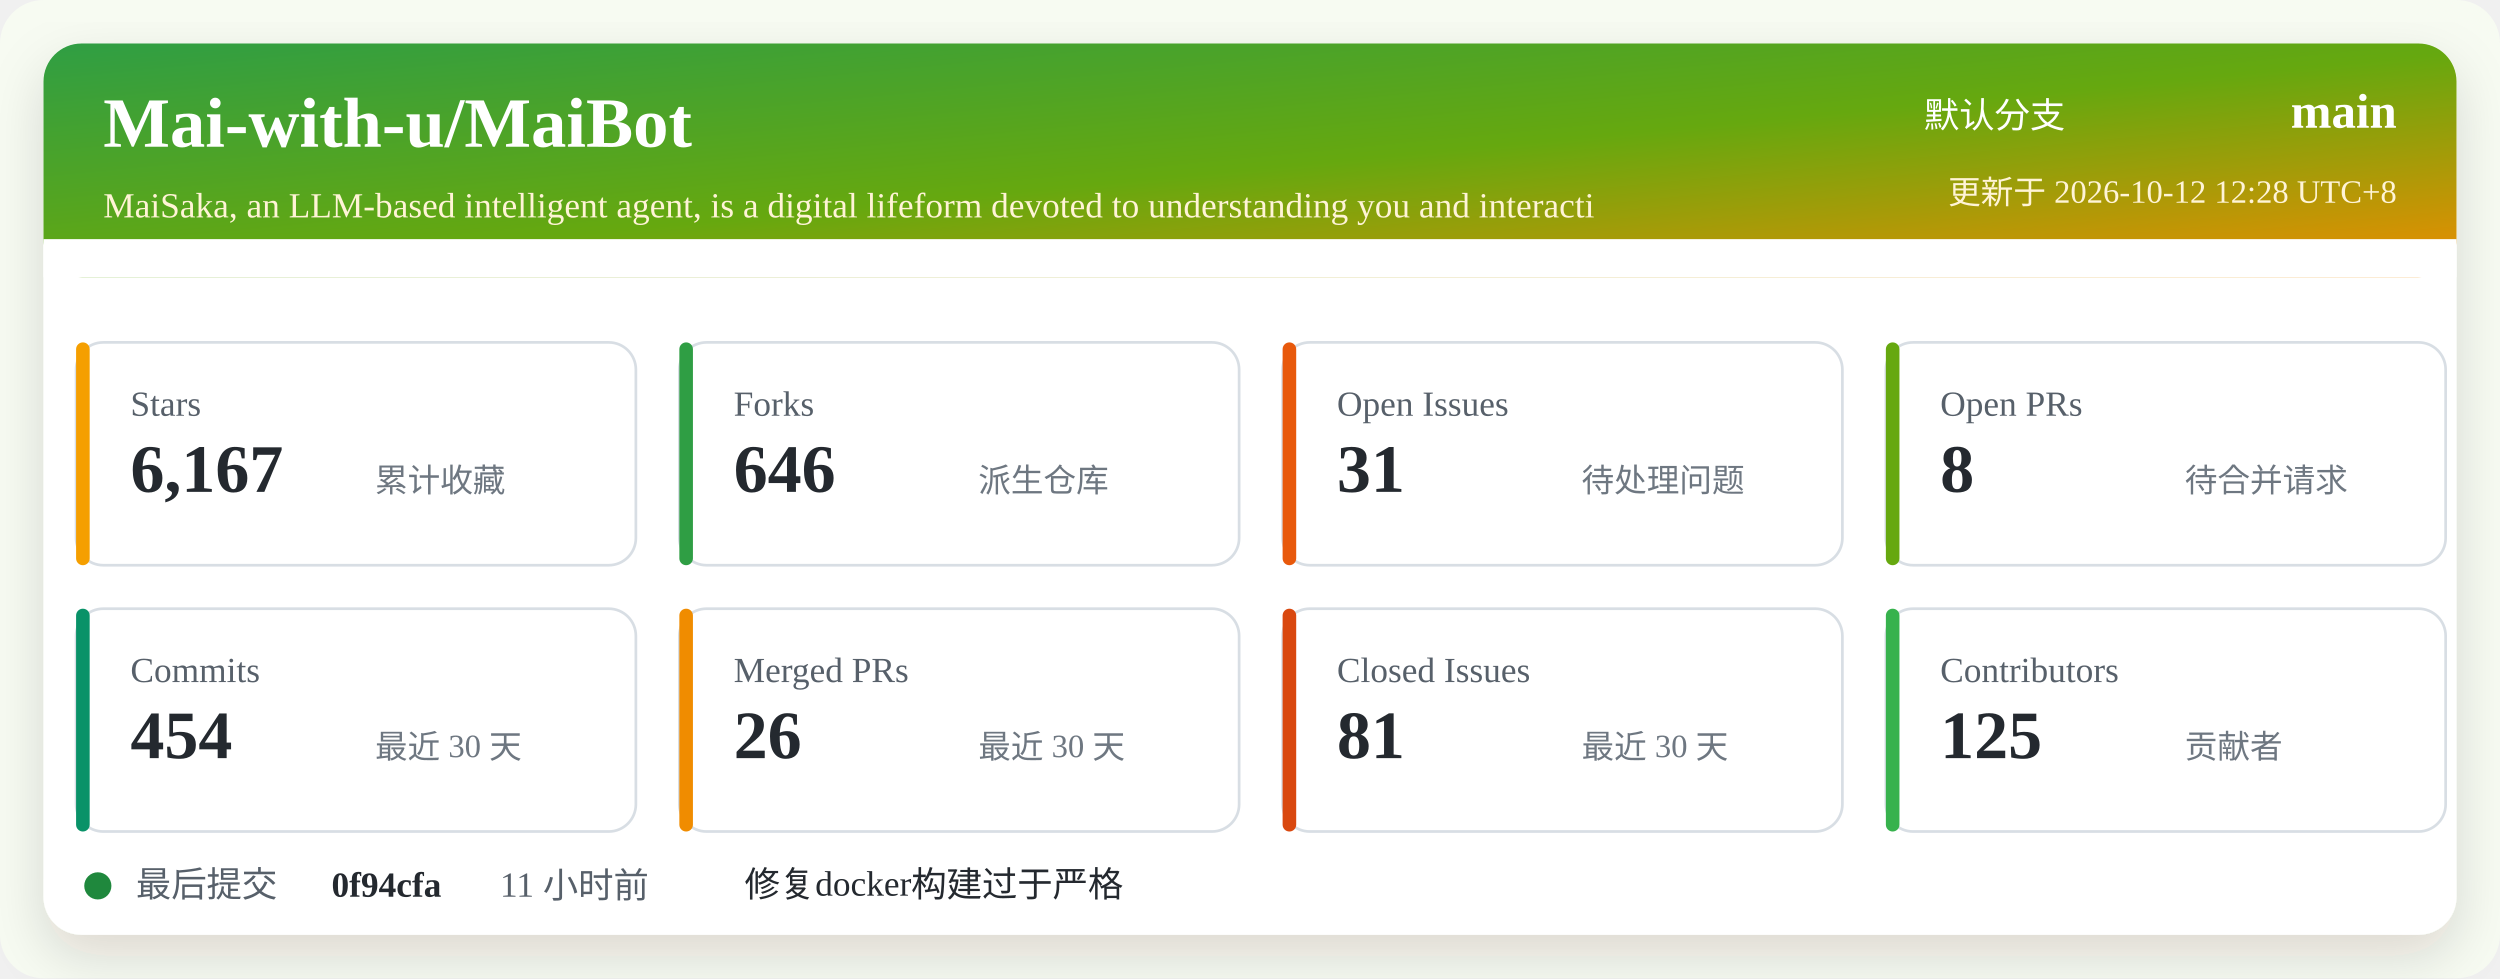
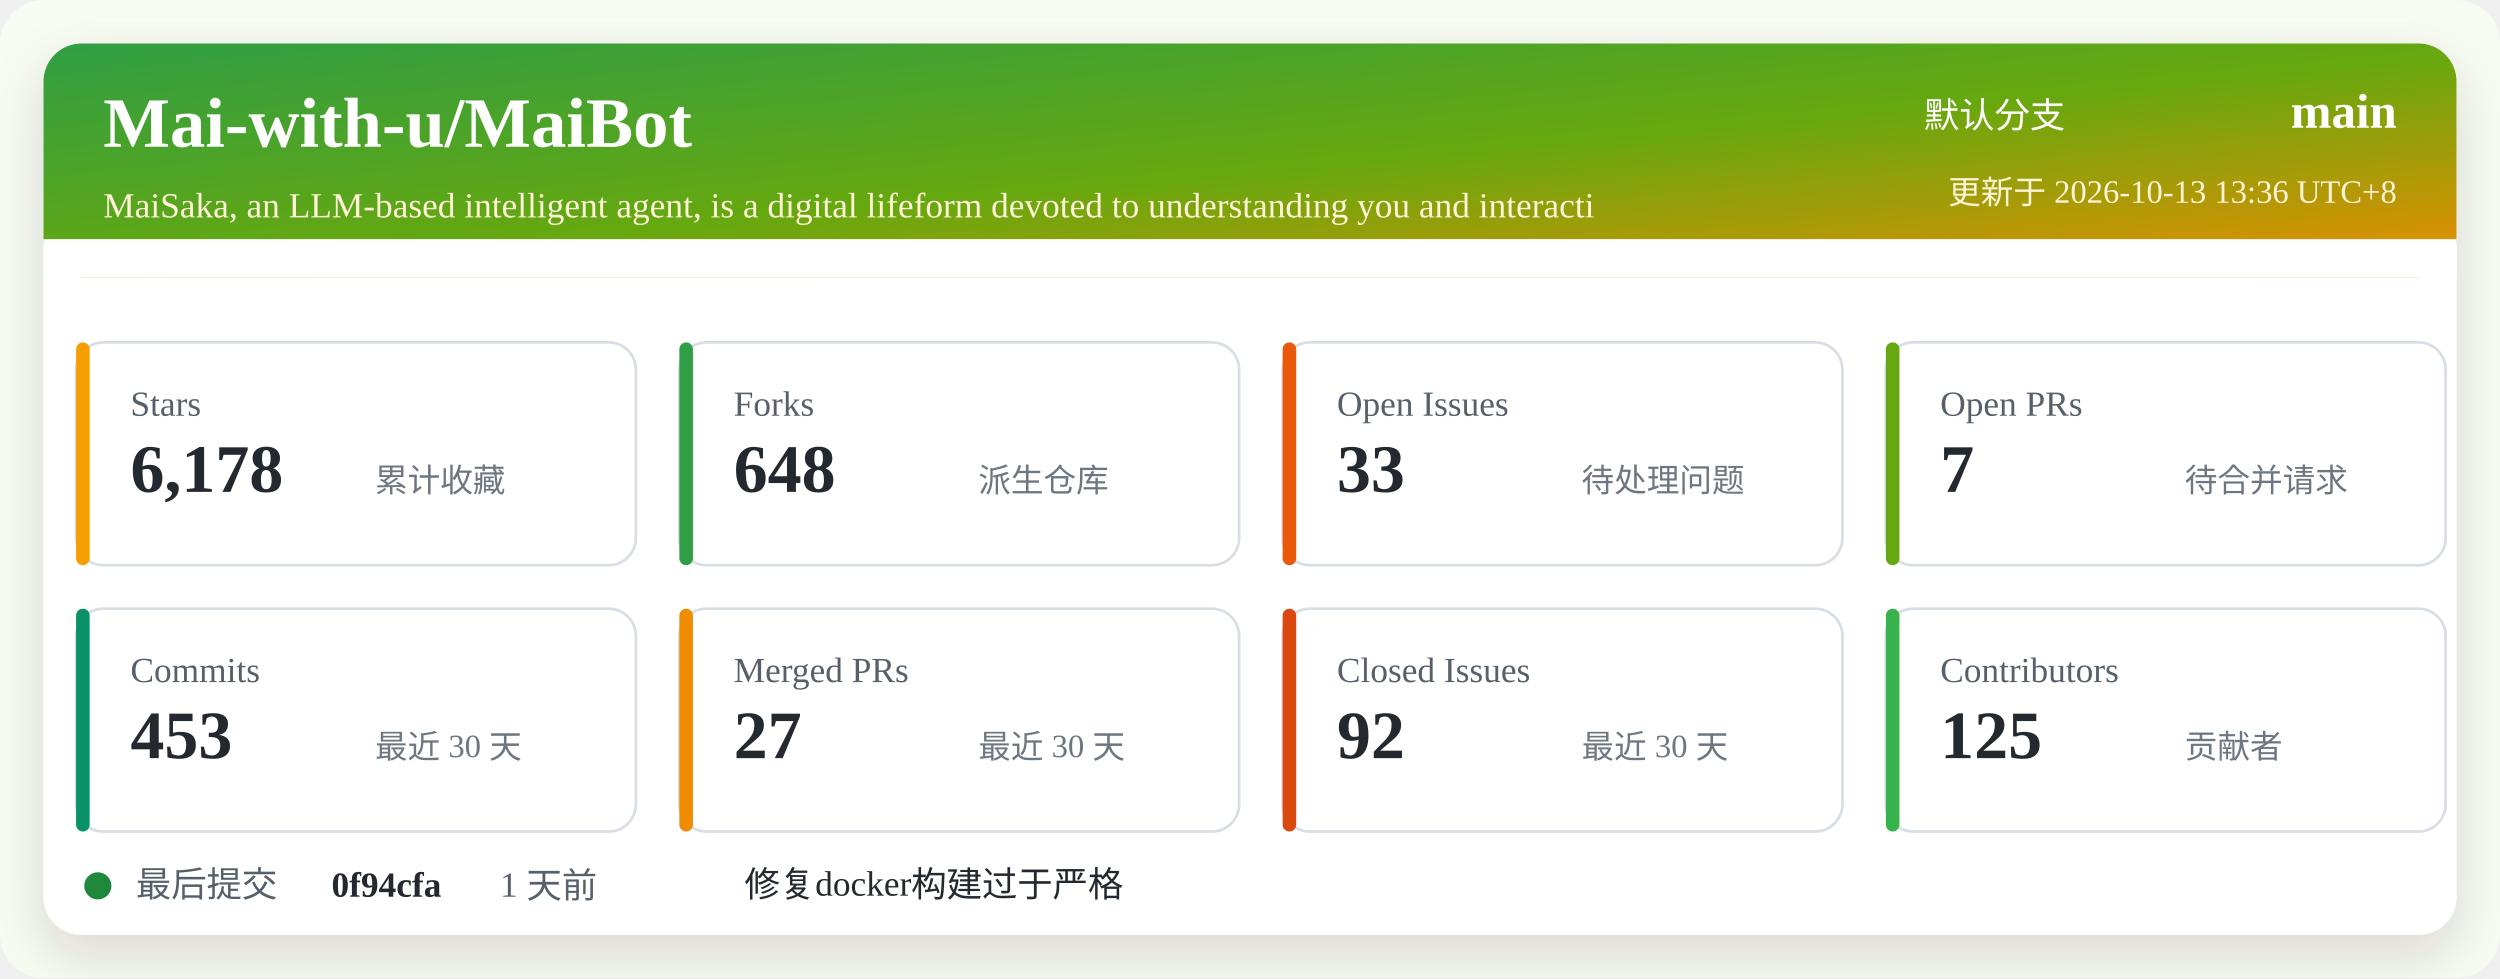
<svg xmlns="http://www.w3.org/2000/svg" width="920" height="360" viewBox="0 0 920 360" role="img" aria-labelledby="title desc">
  <defs>
    <linearGradient id="header" x1="0" x2="1" y1="0" y2="1">
      <stop offset="0%" stop-color="#2f9e44" />
      <stop offset="52%" stop-color="#66a80f" />
      <stop offset="100%" stop-color="#f08c00" />
    </linearGradient>
    <filter id="shadow" x="-5%" y="-5%" width="110%" height="110%">
      <feDropShadow dx="0" dy="8" stdDeviation="10" flood-color="#2b2318" flood-opacity="0.14" />
    </filter>
  </defs>
  <rect width="920" height="360" rx="16" fill="#f7fbf2" />
  <rect x="16" y="16" width="888" height="328" rx="14" fill="#ffffff" filter="url(#shadow)" />
  <rect x="16" y="16" width="888" height="86" rx="14" fill="url(#header)" />
  <path d="M16 88 H904 V102 H16 Z" fill="#ffffff" />
  <text x="38" y="54" fill="#ffffff" font-size="26" font-weight="700">Mai-with-u/MaiBot</text>
  <text x="38" y="80" fill="#fff4d6" font-size="13">MaiSaka, an LLM-based intelligent agent, is a digital lifeform devoted to understanding you and interacti</text>
  <text x="760" y="47" fill="#ffffff" font-size="13" text-anchor="end">默认分支</text>
  <text x="882" y="47" fill="#ffffff" font-size="18" font-weight="700" text-anchor="end">main</text>
-   <text x="882" y="75" fill="#fff4d6" font-size="12" text-anchor="end">更新于 2026-10-12 12:28 UTC+8</text>
+   <text x="882" y="75" fill="#fff4d6" font-size="12" text-anchor="end">更新于 2026-10-13 13:36 UTC+8</text>
  <g transform="translate(28 126)">
    <rect width="206" height="82" rx="10" fill="#ffffff" stroke="#d8dee4" />
    <rect x="0" y="0" width="5" height="82" rx="2.5" fill="#f59f00" />
    <text x="20" y="27" fill="#57606a" font-size="13">Stars</text>
-     <text x="20" y="55" fill="#24292f" font-size="25" font-weight="700">6,167</text>
+     <text x="20" y="55" fill="#24292f" font-size="25" font-weight="700">6,178</text>
    <text x="110" y="55" fill="#6e7781" font-size="12">累计收藏</text>
  </g>
  <g transform="translate(250 126)">
    <rect width="206" height="82" rx="10" fill="#ffffff" stroke="#d8dee4" />
    <rect x="0" y="0" width="5" height="82" rx="2.5" fill="#2f9e44" />
    <text x="20" y="27" fill="#57606a" font-size="13">Forks</text>
-     <text x="20" y="55" fill="#24292f" font-size="25" font-weight="700">646</text>
+     <text x="20" y="55" fill="#24292f" font-size="25" font-weight="700">648</text>
    <text x="110" y="55" fill="#6e7781" font-size="12">派生仓库</text>
  </g>
  <g transform="translate(472 126)">
    <rect width="206" height="82" rx="10" fill="#ffffff" stroke="#d8dee4" />
    <rect x="0" y="0" width="5" height="82" rx="2.5" fill="#e8590c" />
    <text x="20" y="27" fill="#57606a" font-size="13">Open Issues</text>
-     <text x="20" y="55" fill="#24292f" font-size="25" font-weight="700">31</text>
+     <text x="20" y="55" fill="#24292f" font-size="25" font-weight="700">33</text>
    <text x="110" y="55" fill="#6e7781" font-size="12">待处理问题</text>
  </g>
  <g transform="translate(694 126)">
    <rect width="206" height="82" rx="10" fill="#ffffff" stroke="#d8dee4" />
    <rect x="0" y="0" width="5" height="82" rx="2.5" fill="#66a80f" />
    <text x="20" y="27" fill="#57606a" font-size="13">Open PRs</text>
-     <text x="20" y="55" fill="#24292f" font-size="25" font-weight="700">8</text>
+     <text x="20" y="55" fill="#24292f" font-size="25" font-weight="700">7</text>
    <text x="110" y="55" fill="#6e7781" font-size="12">待合并请求</text>
  </g>
  <g transform="translate(28 224)">
    <rect width="206" height="82" rx="10" fill="#ffffff" stroke="#d8dee4" />
    <rect x="0" y="0" width="5" height="82" rx="2.5" fill="#099268" />
    <text x="20" y="27" fill="#57606a" font-size="13">Commits</text>
-     <text x="20" y="55" fill="#24292f" font-size="25" font-weight="700">454</text>
+     <text x="20" y="55" fill="#24292f" font-size="25" font-weight="700">453</text>
    <text x="110" y="55" fill="#6e7781" font-size="12">最近 30 天</text>
  </g>
  <g transform="translate(250 224)">
    <rect width="206" height="82" rx="10" fill="#ffffff" stroke="#d8dee4" />
    <rect x="0" y="0" width="5" height="82" rx="2.5" fill="#f08c00" />
    <text x="20" y="27" fill="#57606a" font-size="13">Merged PRs</text>
-     <text x="20" y="55" fill="#24292f" font-size="25" font-weight="700">26</text>
+     <text x="20" y="55" fill="#24292f" font-size="25" font-weight="700">27</text>
    <text x="110" y="55" fill="#6e7781" font-size="12">最近 30 天</text>
  </g>
  <g transform="translate(472 224)">
    <rect width="206" height="82" rx="10" fill="#ffffff" stroke="#d8dee4" />
    <rect x="0" y="0" width="5" height="82" rx="2.5" fill="#d9480f" />
    <text x="20" y="27" fill="#57606a" font-size="13">Closed Issues</text>
-     <text x="20" y="55" fill="#24292f" font-size="25" font-weight="700">81</text>
+     <text x="20" y="55" fill="#24292f" font-size="25" font-weight="700">92</text>
    <text x="110" y="55" fill="#6e7781" font-size="12">最近 30 天</text>
  </g>
  <g transform="translate(694 224)">
    <rect width="206" height="82" rx="10" fill="#ffffff" stroke="#d8dee4" />
    <rect x="0" y="0" width="5" height="82" rx="2.5" fill="#37b24d" />
    <text x="20" y="27" fill="#57606a" font-size="13">Contributors</text>
    <text x="20" y="55" fill="#24292f" font-size="25" font-weight="700">125</text>
    <text x="110" y="55" fill="#6e7781" font-size="12">贡献者</text>
  </g>
  <g transform="translate(28 318)">
    <circle cx="8" cy="8" r="5" fill="#1f883d" />
    <text x="22" y="12" fill="#57606a" font-size="13">最后提交</text>
    <text x="94" y="12" fill="#24292f" font-size="13" font-weight="700">0f94cfa</text>
-     <text x="156" y="12" fill="#57606a" font-size="13">11 小时前</text>
+     <text x="156" y="12" fill="#57606a" font-size="13">1 天前</text>
    <text x="246" y="12" fill="#24292f" font-size="13">修复docker构建过于严格</text>
  </g>
</svg>
